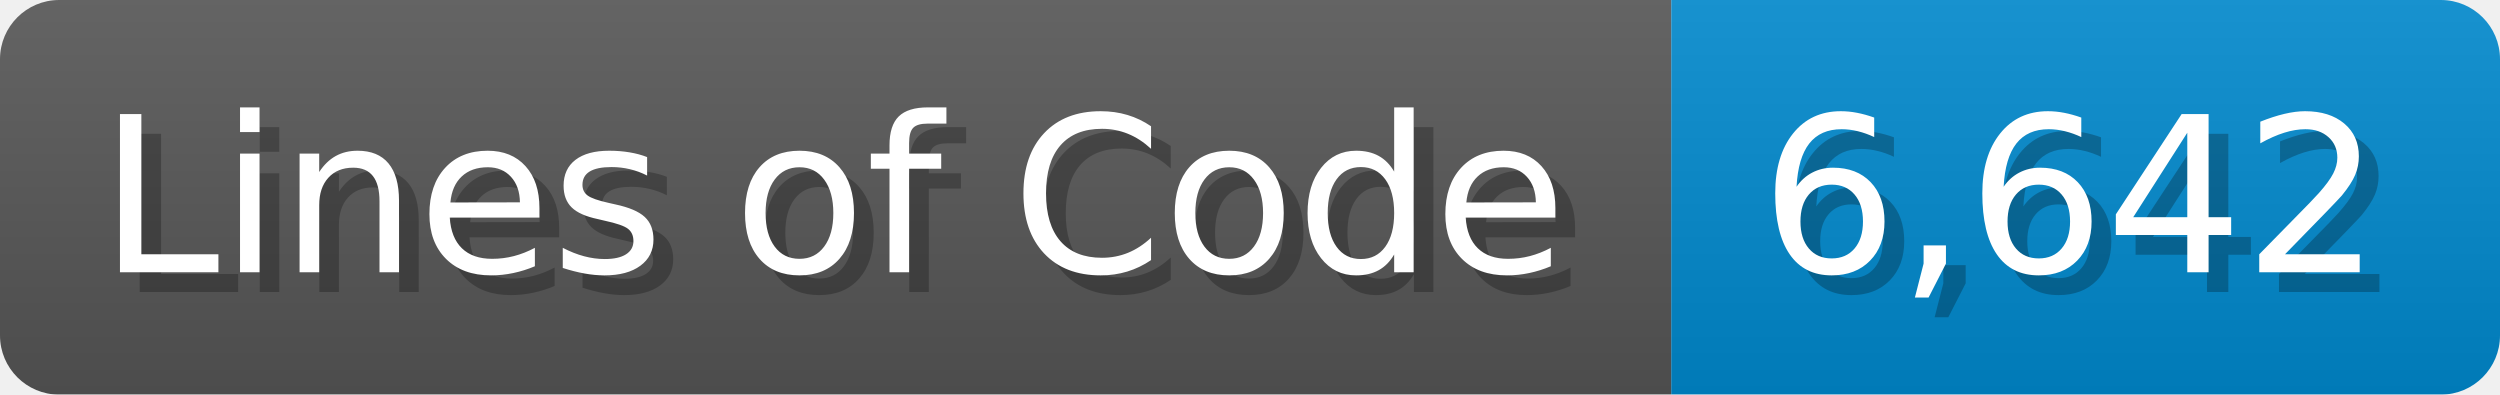
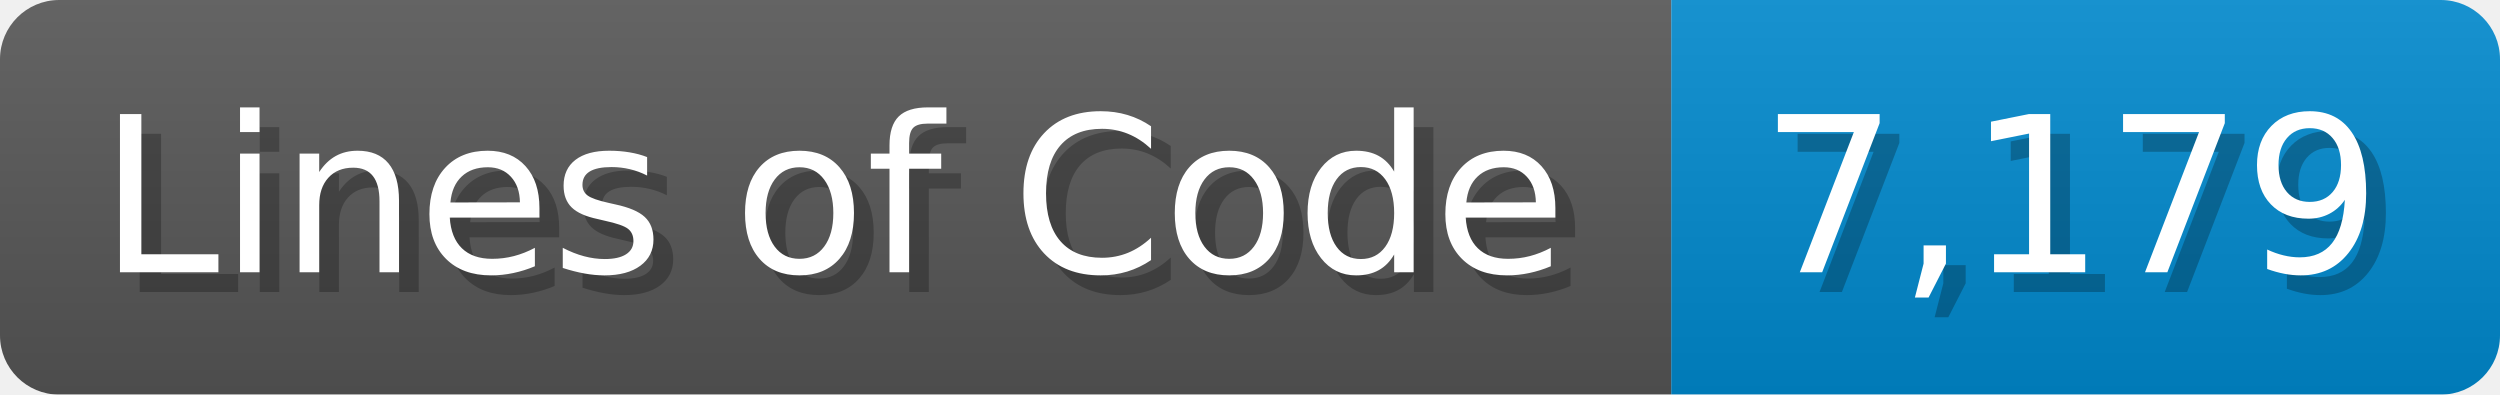
<svg xmlns="http://www.w3.org/2000/svg" width="126.7" height="20" viewBox="0 0 1267 200">
  <linearGradient id="a" x2="0" y2="100%">
    <stop offset="0" stop-opacity=".1" stop-color="#EEE" />
    <stop offset="1" stop-opacity=".1" />
  </linearGradient>
  <mask id="m">
    <rect width="1267" height="200" rx="30" fill="#FFF" />
  </mask>
  <g mask="url(#m)">
    <rect width="847" height="200" fill="#555" />
    <rect width="420" height="200" fill="#08C" x="847" />
    <rect width="1267" height="200" fill="url(#a)" />
  </g>
  <g fill="#fff" text-anchor="start" font-family="Verdana,DejaVu Sans,sans-serif" font-size="110">
    <text x="60" y="148" textLength="747" fill="#000" opacity="0.25">Lines of Code</text>
    <text x="50" y="138" textLength="747">Lines of Code</text>
-     <text x="902" y="148" textLength="320" fill="#000" opacity="0.25">6,642</text>
-     <text x="892" y="138" textLength="320">6,642</text>
+     <text x="902" y="148" textLength="320" fill="#000" opacity="0.25">7,179</text>
+     <text x="892" y="138" textLength="320">7,179</text>
  </g>
</svg>
